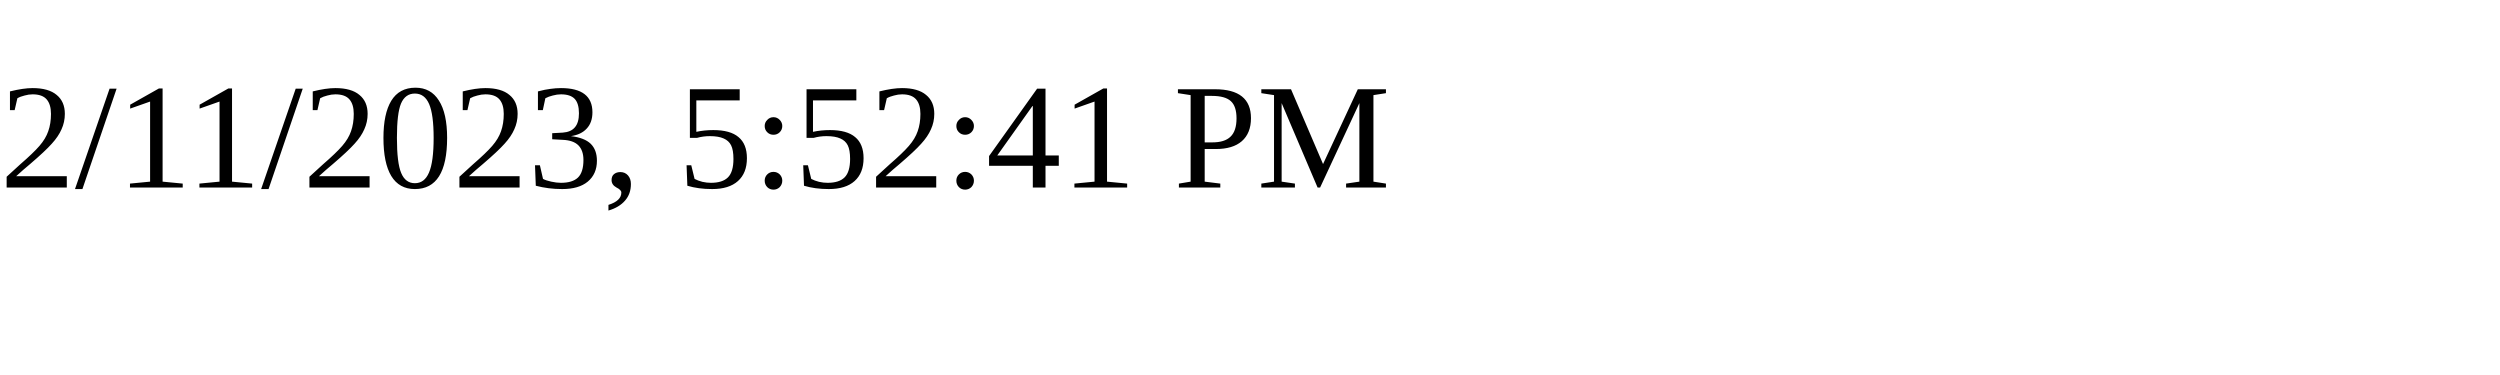
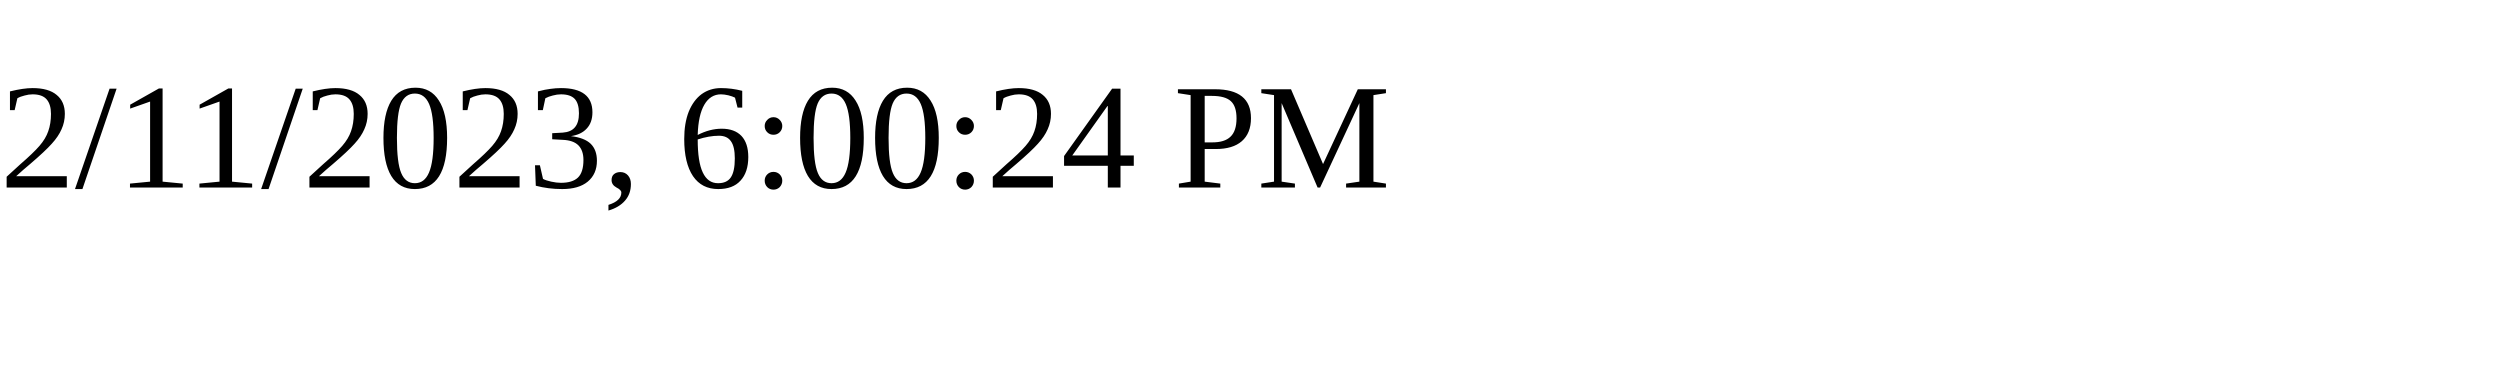
<svg xmlns="http://www.w3.org/2000/svg" height="30" width="200">
-   <text x="0" y="15">2/11/2023, 5:52:41 PM</text>
+   <text x="0" y="15">2/11/2023, 6:00:24 PM</text>
</svg>
